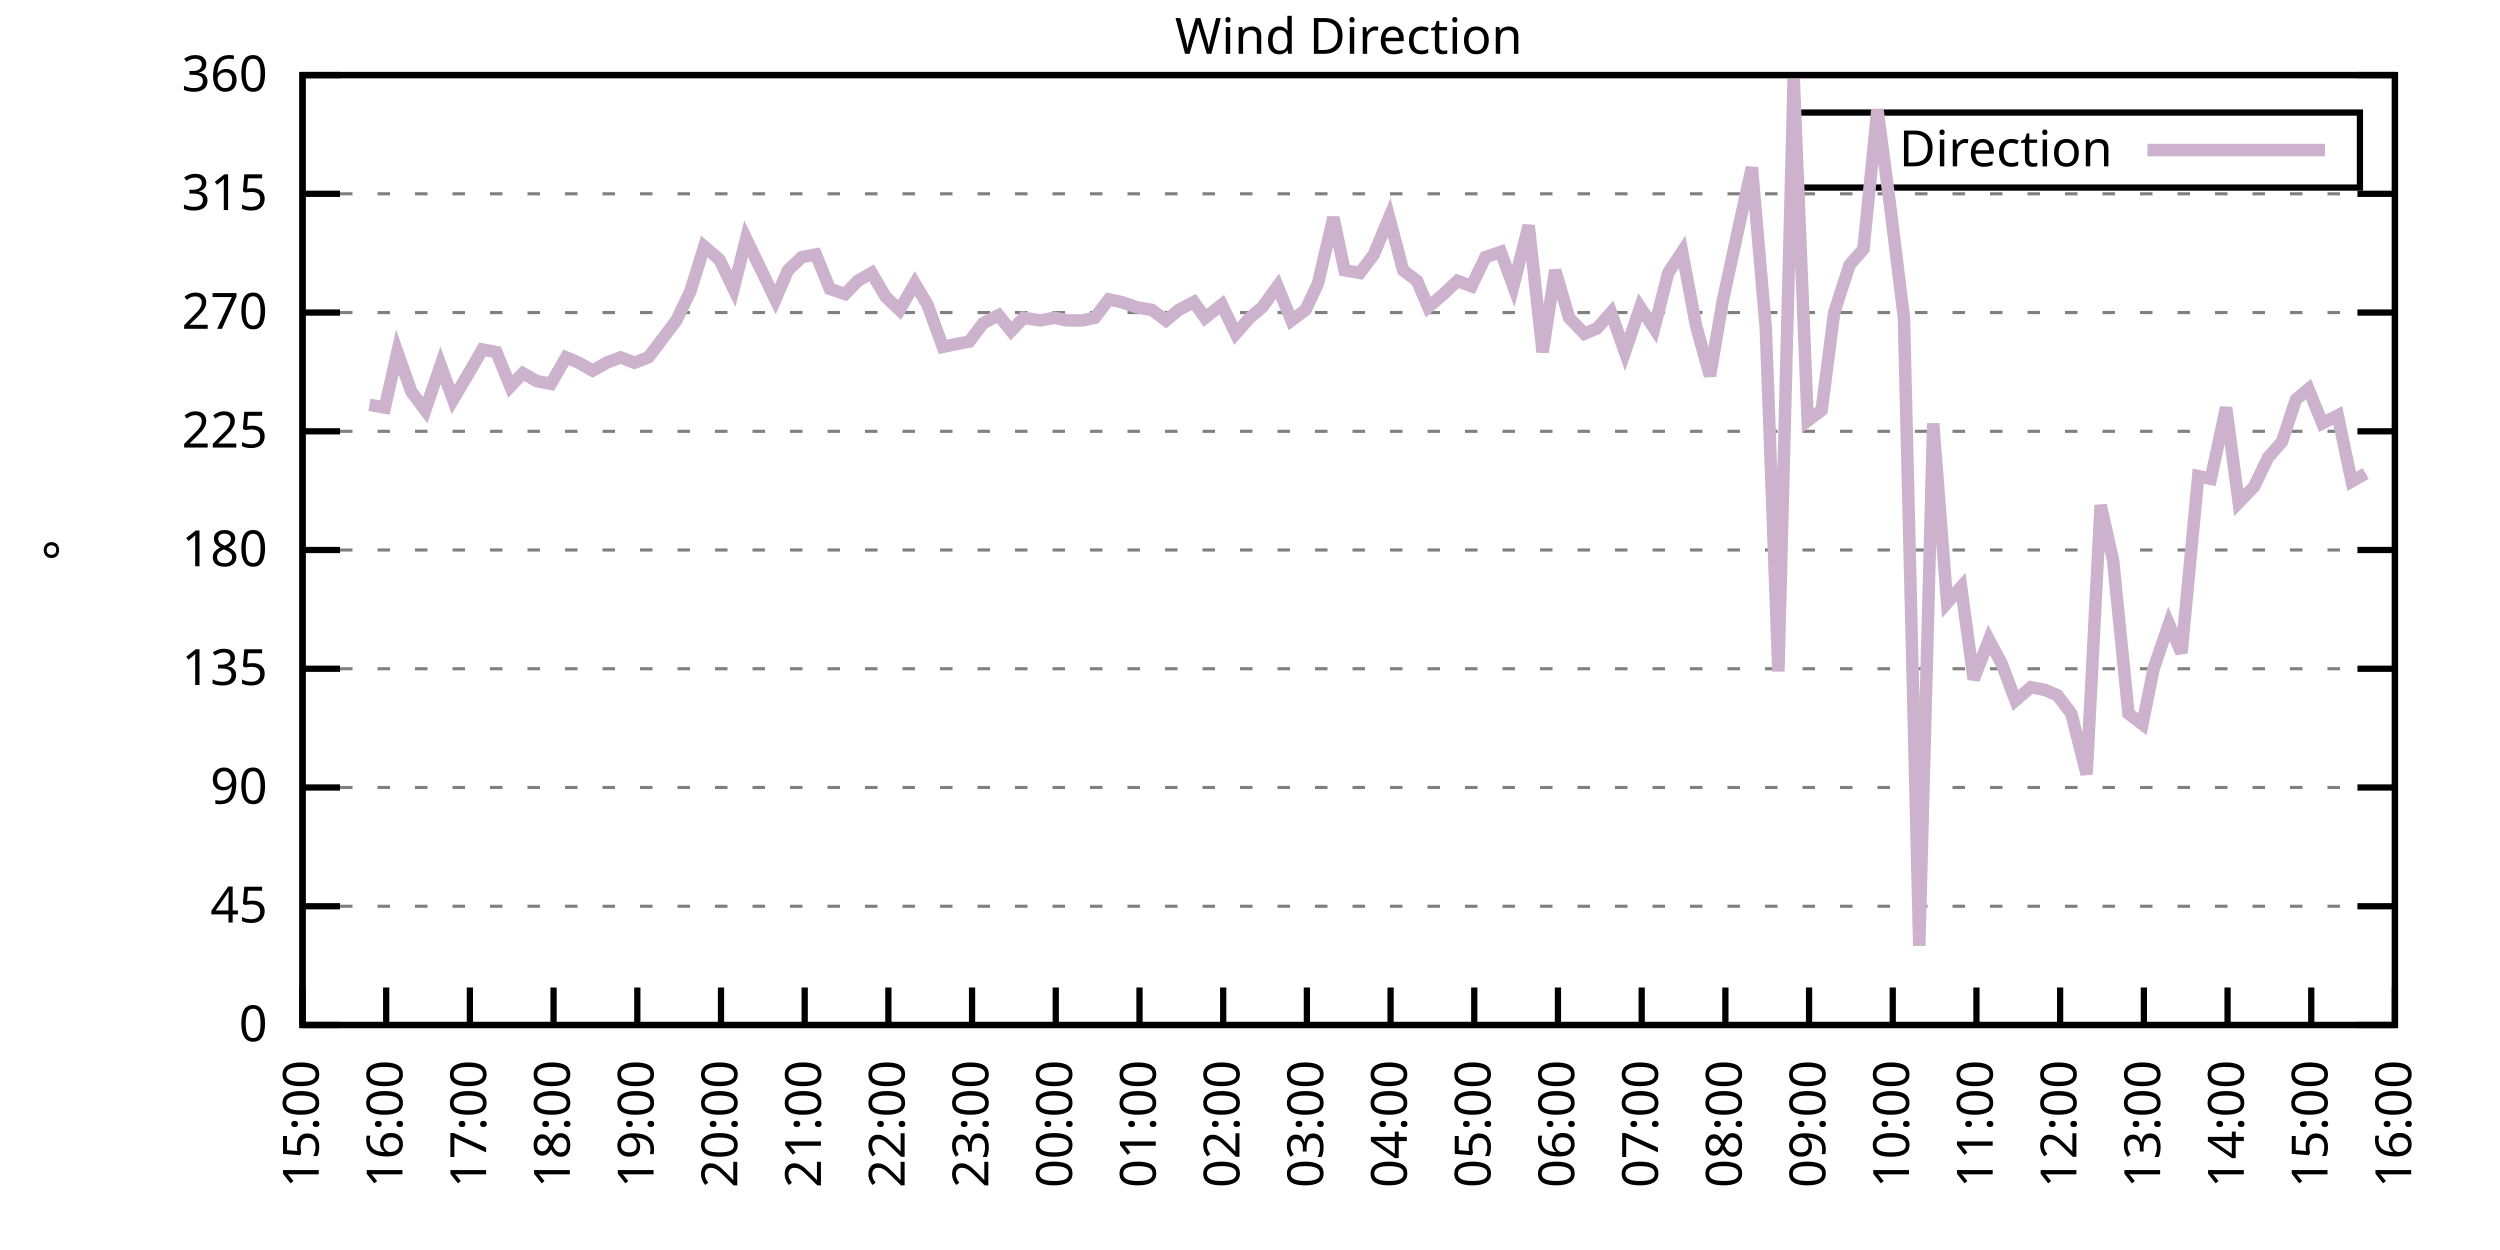
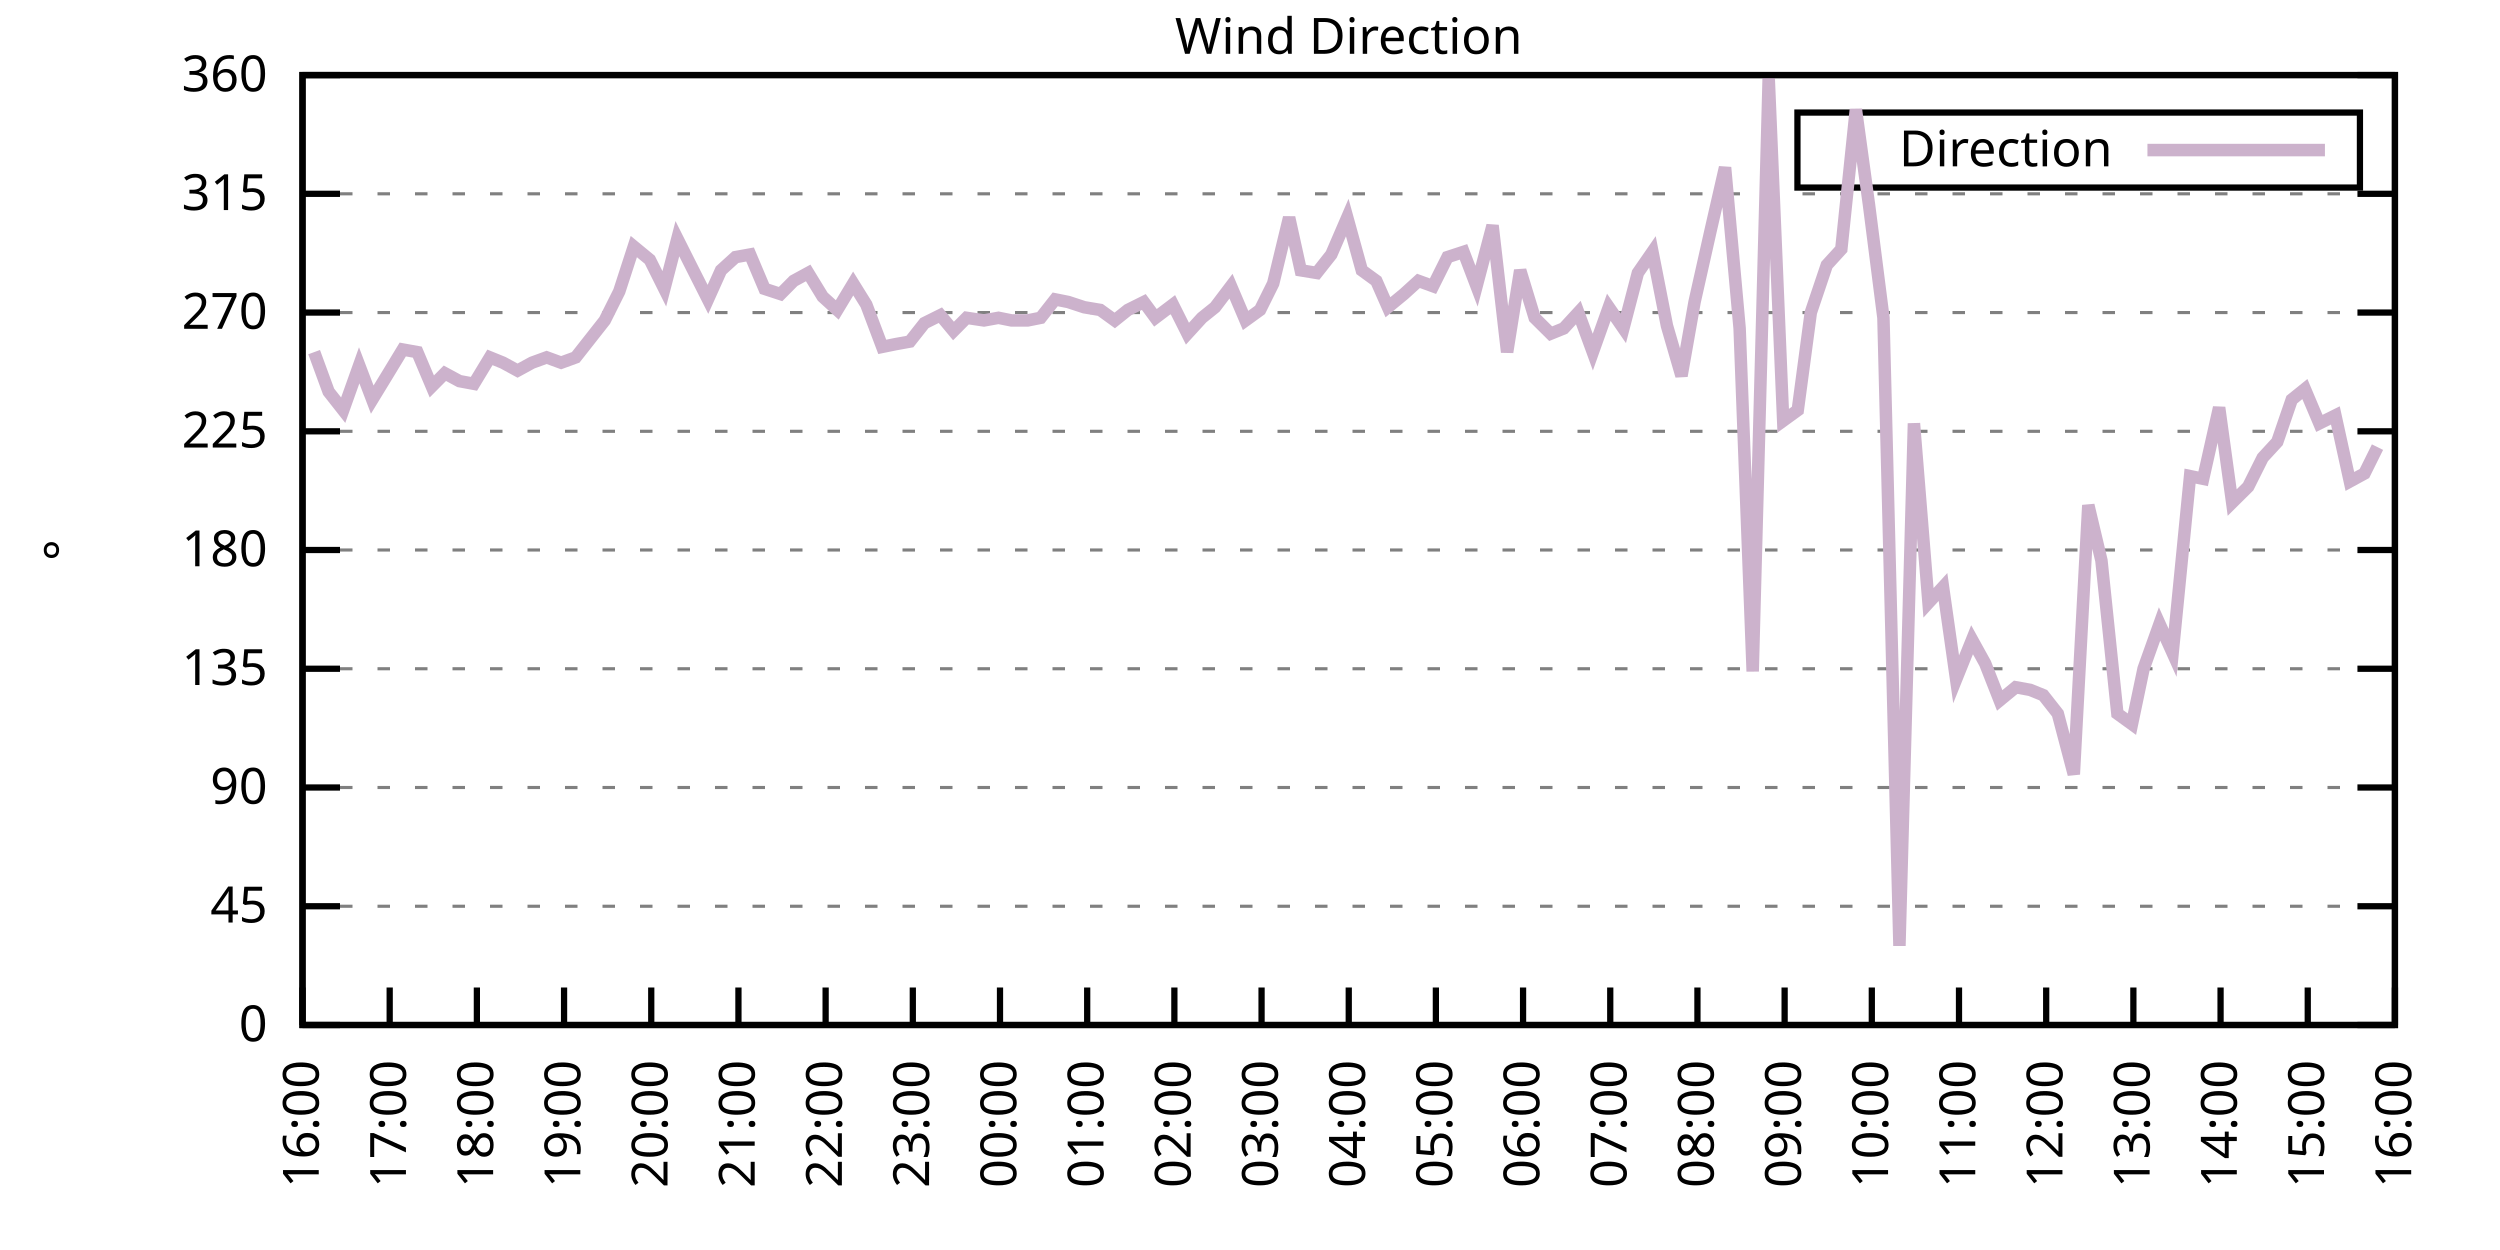
<svg xmlns="http://www.w3.org/2000/svg" xmlns:xlink="http://www.w3.org/1999/xlink" width="400" height="200" viewBox="0 0 400 200">
  <g id="gnuplot_canvas">
    <rect x="0" y="0" width="400" height="200" fill="none" />
    <defs>
      <circle id="gpDot" r="0.5" stroke-width="0.5" stroke="currentColor" />
      <path id="gpPt0" stroke-width="0.333" stroke="currentColor" d="M-1,0 h2 M0,-1 v2" />
      <path id="gpPt1" stroke-width="0.333" stroke="currentColor" d="M-1,-1 L1,1 M1,-1 L-1,1" />
      <path id="gpPt2" stroke-width="0.333" stroke="currentColor" d="M-1,0 L1,0 M0,-1 L0,1 M-1,-1 L1,1 M-1,1 L1,-1" />
      <rect id="gpPt3" stroke-width="0.333" stroke="currentColor" x="-1" y="-1" width="2" height="2" />
      <rect id="gpPt4" stroke-width="0.333" stroke="currentColor" fill="currentColor" x="-1" y="-1" width="2" height="2" />
      <circle id="gpPt5" stroke-width="0.333" stroke="currentColor" cx="0" cy="0" r="1" />
      <use xlink:href="#gpPt5" id="gpPt6" fill="currentColor" stroke="none" />
      <path id="gpPt7" stroke-width="0.333" stroke="currentColor" d="M0,-1.33 L-1.33,0.67 L1.33,0.67 z" />
      <use xlink:href="#gpPt7" id="gpPt8" fill="currentColor" stroke="none" />
      <use xlink:href="#gpPt7" id="gpPt9" stroke="currentColor" transform="rotate(180)" />
      <use xlink:href="#gpPt9" id="gpPt10" fill="currentColor" stroke="none" />
      <use xlink:href="#gpPt3" id="gpPt11" stroke="currentColor" transform="rotate(45)" />
      <use xlink:href="#gpPt11" id="gpPt12" fill="currentColor" stroke="none" />
      <path id="gpPt13" stroke-width="0.333" stroke="currentColor" d="M0,1.330 L1.265,0.411 L0.782,-1.067 L-0.782,-1.076 L-1.265,0.411 z" />
      <use xlink:href="#gpPt13" id="gpPt14" fill="currentColor" stroke="none" />
      <filter id="textbox" filterUnits="objectBoundingBox" x="0" y="0" height="1" width="1">
        <feFlood flood-color="white" flood-opacity="1" result="bgnd" />
        <feComposite in="SourceGraphic" in2="bgnd" operator="atop" />
      </filter>
      <filter id="greybox" filterUnits="objectBoundingBox" x="0" y="0" height="1" width="1">
        <feFlood flood-color="lightgrey" flood-opacity="1" result="grey" />
        <feComposite in="SourceGraphic" in2="grey" operator="atop" />
      </filter>
    </defs>
    <g fill="none" color="white" stroke="currentColor" stroke-width="1.00" stroke-linecap="butt" stroke-linejoin="miter">
</g>
    <g fill="none" color="black" stroke="currentColor" stroke-width="1.00" stroke-linecap="butt" stroke-linejoin="miter">
      <g stroke="none" shape-rendering="crispEdges">
        <polygon fill="rgb(255, 255, 255)" points="48.40,164.00 383.18,164.00 383.18,12.02 48.40,12.02 " />
      </g>
    </g>
    <g fill="none" color="black" stroke="currentColor" stroke-width="1.00" stroke-linecap="butt" stroke-linejoin="miter">
</g>
    <g fill="none" color="black" stroke="black" stroke-width="0.50" stroke-linecap="butt" stroke-linejoin="miter">
</g>
    <g fill="none" color="gray" stroke="currentColor" stroke-width="0.50" stroke-linecap="butt" stroke-linejoin="miter">
      <path stroke="gray" stroke-dasharray="2,4" class="gridline" d="M48.40,164.00 L383.19,164.00  " />
    </g>
    <g fill="none" color="gray" stroke="gray" stroke-width="1.00" stroke-linecap="butt" stroke-linejoin="miter">
</g>
    <g fill="none" color="black" stroke="currentColor" stroke-width="1.00" stroke-linecap="butt" stroke-linejoin="miter">
      <path stroke="black" d="M48.40,164.00 L54.40,164.00 M383.19,164.00 L377.19,164.00  " />
      <g transform="translate(42.80,166.60)" stroke="none" fill="black" font-family="Sans" font-size="8.00" text-anchor="end">
        <text>
          <tspan font-family="Sans"> 0</tspan>
        </text>
      </g>
    </g>
    <g fill="none" color="black" stroke="currentColor" stroke-width="1.00" stroke-linecap="butt" stroke-linejoin="miter">
</g>
    <g fill="none" color="black" stroke="black" stroke-width="0.50" stroke-linecap="butt" stroke-linejoin="miter">
</g>
    <g fill="none" color="gray" stroke="currentColor" stroke-width="0.50" stroke-linecap="butt" stroke-linejoin="miter">
      <path stroke="gray" stroke-dasharray="2,4" class="gridline" d="M48.40,145.00 L383.19,145.00  " />
    </g>
    <g fill="none" color="gray" stroke="gray" stroke-width="1.00" stroke-linecap="butt" stroke-linejoin="miter">
</g>
    <g fill="none" color="black" stroke="currentColor" stroke-width="1.00" stroke-linecap="butt" stroke-linejoin="miter">
      <path stroke="black" d="M48.40,145.00 L54.40,145.00 M383.19,145.00 L377.19,145.00  " />
      <g transform="translate(42.80,147.60)" stroke="none" fill="black" font-family="Sans" font-size="8.00" text-anchor="end">
        <text>
          <tspan font-family="Sans"> 45</tspan>
        </text>
      </g>
    </g>
    <g fill="none" color="black" stroke="currentColor" stroke-width="1.00" stroke-linecap="butt" stroke-linejoin="miter">
</g>
    <g fill="none" color="black" stroke="black" stroke-width="0.50" stroke-linecap="butt" stroke-linejoin="miter">
</g>
    <g fill="none" color="gray" stroke="currentColor" stroke-width="0.50" stroke-linecap="butt" stroke-linejoin="miter">
      <path stroke="gray" stroke-dasharray="2,4" class="gridline" d="M48.40,126.00 L383.19,126.00  " />
    </g>
    <g fill="none" color="gray" stroke="gray" stroke-width="1.00" stroke-linecap="butt" stroke-linejoin="miter">
</g>
    <g fill="none" color="black" stroke="currentColor" stroke-width="1.00" stroke-linecap="butt" stroke-linejoin="miter">
      <path stroke="black" d="M48.40,126.00 L54.40,126.00 M383.19,126.00 L377.19,126.00  " />
      <g transform="translate(42.80,128.60)" stroke="none" fill="black" font-family="Sans" font-size="8.00" text-anchor="end">
        <text>
          <tspan font-family="Sans"> 90</tspan>
        </text>
      </g>
    </g>
    <g fill="none" color="black" stroke="currentColor" stroke-width="1.00" stroke-linecap="butt" stroke-linejoin="miter">
</g>
    <g fill="none" color="black" stroke="black" stroke-width="0.50" stroke-linecap="butt" stroke-linejoin="miter">
</g>
    <g fill="none" color="gray" stroke="currentColor" stroke-width="0.50" stroke-linecap="butt" stroke-linejoin="miter">
      <path stroke="gray" stroke-dasharray="2,4" class="gridline" d="M48.40,107.00 L383.19,107.00  " />
    </g>
    <g fill="none" color="gray" stroke="gray" stroke-width="1.00" stroke-linecap="butt" stroke-linejoin="miter">
</g>
    <g fill="none" color="black" stroke="currentColor" stroke-width="1.00" stroke-linecap="butt" stroke-linejoin="miter">
      <path stroke="black" d="M48.40,107.00 L54.40,107.00 M383.19,107.00 L377.19,107.00  " />
      <g transform="translate(42.80,109.60)" stroke="none" fill="black" font-family="Sans" font-size="8.00" text-anchor="end">
        <text>
          <tspan font-family="Sans"> 135</tspan>
        </text>
      </g>
    </g>
    <g fill="none" color="black" stroke="currentColor" stroke-width="1.00" stroke-linecap="butt" stroke-linejoin="miter">
</g>
    <g fill="none" color="black" stroke="black" stroke-width="0.50" stroke-linecap="butt" stroke-linejoin="miter">
</g>
    <g fill="none" color="gray" stroke="currentColor" stroke-width="0.50" stroke-linecap="butt" stroke-linejoin="miter">
      <path stroke="gray" stroke-dasharray="2,4" class="gridline" d="M48.40,88.00 L383.19,88.00  " />
    </g>
    <g fill="none" color="gray" stroke="gray" stroke-width="1.00" stroke-linecap="butt" stroke-linejoin="miter">
</g>
    <g fill="none" color="black" stroke="currentColor" stroke-width="1.00" stroke-linecap="butt" stroke-linejoin="miter">
      <path stroke="black" d="M48.40,88.00 L54.40,88.00 M383.19,88.00 L377.19,88.00  " />
      <g transform="translate(42.80,90.60)" stroke="none" fill="black" font-family="Sans" font-size="8.00" text-anchor="end">
        <text>
          <tspan font-family="Sans"> 180</tspan>
        </text>
      </g>
    </g>
    <g fill="none" color="black" stroke="currentColor" stroke-width="1.00" stroke-linecap="butt" stroke-linejoin="miter">
</g>
    <g fill="none" color="black" stroke="black" stroke-width="0.50" stroke-linecap="butt" stroke-linejoin="miter">
</g>
    <g fill="none" color="gray" stroke="currentColor" stroke-width="0.50" stroke-linecap="butt" stroke-linejoin="miter">
      <path stroke="gray" stroke-dasharray="2,4" class="gridline" d="M48.40,69.01 L383.19,69.01  " />
    </g>
    <g fill="none" color="gray" stroke="gray" stroke-width="1.00" stroke-linecap="butt" stroke-linejoin="miter">
</g>
    <g fill="none" color="black" stroke="currentColor" stroke-width="1.00" stroke-linecap="butt" stroke-linejoin="miter">
      <path stroke="black" d="M48.40,69.01 L54.40,69.01 M383.19,69.01 L377.19,69.01  " />
      <g transform="translate(42.80,71.61)" stroke="none" fill="black" font-family="Sans" font-size="8.00" text-anchor="end">
        <text>
          <tspan font-family="Sans"> 225</tspan>
        </text>
      </g>
    </g>
    <g fill="none" color="black" stroke="currentColor" stroke-width="1.00" stroke-linecap="butt" stroke-linejoin="miter">
</g>
    <g fill="none" color="black" stroke="black" stroke-width="0.50" stroke-linecap="butt" stroke-linejoin="miter">
</g>
    <g fill="none" color="gray" stroke="currentColor" stroke-width="0.50" stroke-linecap="butt" stroke-linejoin="miter">
      <path stroke="gray" stroke-dasharray="2,4" class="gridline" d="M48.40,50.01 L383.19,50.01  " />
    </g>
    <g fill="none" color="gray" stroke="gray" stroke-width="1.00" stroke-linecap="butt" stroke-linejoin="miter">
</g>
    <g fill="none" color="black" stroke="currentColor" stroke-width="1.00" stroke-linecap="butt" stroke-linejoin="miter">
      <path stroke="black" d="M48.40,50.01 L54.40,50.01 M383.19,50.01 L377.19,50.01  " />
      <g transform="translate(42.80,52.61)" stroke="none" fill="black" font-family="Sans" font-size="8.00" text-anchor="end">
        <text>
          <tspan font-family="Sans"> 270</tspan>
        </text>
      </g>
    </g>
    <g fill="none" color="black" stroke="currentColor" stroke-width="1.00" stroke-linecap="butt" stroke-linejoin="miter">
</g>
    <g fill="none" color="black" stroke="black" stroke-width="0.50" stroke-linecap="butt" stroke-linejoin="miter">
</g>
    <g fill="none" color="gray" stroke="currentColor" stroke-width="0.50" stroke-linecap="butt" stroke-linejoin="miter">
      <path stroke="gray" stroke-dasharray="2,4" class="gridline" d="M48.40,31.01 L383.19,31.01  " />
    </g>
    <g fill="none" color="gray" stroke="gray" stroke-width="1.00" stroke-linecap="butt" stroke-linejoin="miter">
</g>
    <g fill="none" color="black" stroke="currentColor" stroke-width="1.00" stroke-linecap="butt" stroke-linejoin="miter">
      <path stroke="black" d="M48.40,31.01 L54.40,31.01 M383.19,31.01 L377.19,31.01  " />
      <g transform="translate(42.80,33.61)" stroke="none" fill="black" font-family="Sans" font-size="8.00" text-anchor="end">
        <text>
          <tspan font-family="Sans"> 315</tspan>
        </text>
      </g>
    </g>
    <g fill="none" color="black" stroke="currentColor" stroke-width="1.00" stroke-linecap="butt" stroke-linejoin="miter">
</g>
    <g fill="none" color="black" stroke="black" stroke-width="0.50" stroke-linecap="butt" stroke-linejoin="miter">
</g>
    <g fill="none" color="gray" stroke="currentColor" stroke-width="0.50" stroke-linecap="butt" stroke-linejoin="miter">
      <path stroke="gray" stroke-dasharray="2,4" class="gridline" d="M48.40,12.01 L383.19,12.01  " />
    </g>
    <g fill="none" color="gray" stroke="gray" stroke-width="1.00" stroke-linecap="butt" stroke-linejoin="miter">
</g>
    <g fill="none" color="black" stroke="currentColor" stroke-width="1.00" stroke-linecap="butt" stroke-linejoin="miter">
      <path stroke="black" d="M48.40,12.01 L54.40,12.01 M383.19,12.01 L377.19,12.01  " />
      <g transform="translate(42.80,14.61)" stroke="none" fill="black" font-family="Sans" font-size="8.00" text-anchor="end">
        <text>
          <tspan font-family="Sans"> 360</tspan>
        </text>
      </g>
    </g>
    <g fill="none" color="black" stroke="currentColor" stroke-width="1.00" stroke-linecap="butt" stroke-linejoin="miter">
      <path stroke="black" d="M48.40,164.00 L48.40,158.00  " />
      <g transform="translate(51.00,169.60) rotate(270.00)" stroke="none" fill="black" font-family="Sans" font-size="8.00" text-anchor="end">
        <text>
-           <tspan font-family="Sans">15:00</tspan>
-         </text>
-       </g>
-     </g>
-     <g fill="none" color="black" stroke="currentColor" stroke-width="1.00" stroke-linecap="butt" stroke-linejoin="miter">
-       <path stroke="black" d="M61.79,164.00 L61.79,158.00  " />
-       <g transform="translate(64.39,169.60) rotate(270.00)" stroke="none" fill="black" font-family="Sans" font-size="8.00" text-anchor="end">
-         <text>
          <tspan font-family="Sans">16:00</tspan>
        </text>
      </g>
    </g>
    <g fill="none" color="black" stroke="currentColor" stroke-width="1.00" stroke-linecap="butt" stroke-linejoin="miter">
-       <path stroke="black" d="M75.18,164.00 L75.18,158.00  " />
-       <g transform="translate(77.78,169.60) rotate(270.00)" stroke="none" fill="black" font-family="Sans" font-size="8.00" text-anchor="end">
+       <path stroke="black" d="M62.35,164.00 L62.35,158.00  " />
+       <g transform="translate(64.95,169.60) rotate(270.00)" stroke="none" fill="black" font-family="Sans" font-size="8.00" text-anchor="end">
        <text>
          <tspan font-family="Sans">17:00</tspan>
        </text>
      </g>
    </g>
    <g fill="none" color="black" stroke="currentColor" stroke-width="1.00" stroke-linecap="butt" stroke-linejoin="miter">
-       <path stroke="black" d="M88.57,164.00 L88.57,158.00  " />
-       <g transform="translate(91.17,169.60) rotate(270.00)" stroke="none" fill="black" font-family="Sans" font-size="8.00" text-anchor="end">
+       <path stroke="black" d="M76.30,164.00 L76.30,158.00  " />
+       <g transform="translate(78.90,169.60) rotate(270.00)" stroke="none" fill="black" font-family="Sans" font-size="8.00" text-anchor="end">
        <text>
          <tspan font-family="Sans">18:00</tspan>
        </text>
      </g>
    </g>
    <g fill="none" color="black" stroke="currentColor" stroke-width="1.00" stroke-linecap="butt" stroke-linejoin="miter">
-       <path stroke="black" d="M101.97,164.00 L101.97,158.00  " />
-       <g transform="translate(104.57,169.60) rotate(270.00)" stroke="none" fill="black" font-family="Sans" font-size="8.00" text-anchor="end">
+       <path stroke="black" d="M90.25,164.00 L90.25,158.00  " />
+       <g transform="translate(92.85,169.60) rotate(270.00)" stroke="none" fill="black" font-family="Sans" font-size="8.00" text-anchor="end">
        <text>
          <tspan font-family="Sans">19:00</tspan>
        </text>
      </g>
    </g>
    <g fill="none" color="black" stroke="currentColor" stroke-width="1.00" stroke-linecap="butt" stroke-linejoin="miter">
-       <path stroke="black" d="M115.36,164.00 L115.36,158.00  " />
-       <g transform="translate(117.96,169.60) rotate(270.00)" stroke="none" fill="black" font-family="Sans" font-size="8.00" text-anchor="end">
+       <path stroke="black" d="M104.20,164.00 L104.20,158.00  " />
+       <g transform="translate(106.80,169.60) rotate(270.00)" stroke="none" fill="black" font-family="Sans" font-size="8.00" text-anchor="end">
        <text>
          <tspan font-family="Sans">20:00</tspan>
        </text>
      </g>
    </g>
    <g fill="none" color="black" stroke="currentColor" stroke-width="1.00" stroke-linecap="butt" stroke-linejoin="miter">
-       <path stroke="black" d="M128.75,164.00 L128.75,158.00  " />
-       <g transform="translate(131.35,169.60) rotate(270.00)" stroke="none" fill="black" font-family="Sans" font-size="8.00" text-anchor="end">
+       <path stroke="black" d="M118.15,164.00 L118.15,158.00  " />
+       <g transform="translate(120.75,169.60) rotate(270.00)" stroke="none" fill="black" font-family="Sans" font-size="8.00" text-anchor="end">
        <text>
          <tspan font-family="Sans">21:00</tspan>
        </text>
      </g>
    </g>
    <g fill="none" color="black" stroke="currentColor" stroke-width="1.00" stroke-linecap="butt" stroke-linejoin="miter">
-       <path stroke="black" d="M142.14,164.00 L142.14,158.00  " />
-       <g transform="translate(144.74,169.60) rotate(270.00)" stroke="none" fill="black" font-family="Sans" font-size="8.00" text-anchor="end">
+       <path stroke="black" d="M132.10,164.00 L132.10,158.00  " />
+       <g transform="translate(134.70,169.60) rotate(270.00)" stroke="none" fill="black" font-family="Sans" font-size="8.00" text-anchor="end">
        <text>
          <tspan font-family="Sans">22:00</tspan>
        </text>
      </g>
    </g>
    <g fill="none" color="black" stroke="currentColor" stroke-width="1.00" stroke-linecap="butt" stroke-linejoin="miter">
-       <path stroke="black" d="M155.53,164.00 L155.53,158.00  " />
-       <g transform="translate(158.13,169.60) rotate(270.00)" stroke="none" fill="black" font-family="Sans" font-size="8.00" text-anchor="end">
+       <path stroke="black" d="M146.05,164.00 L146.05,158.00  " />
+       <g transform="translate(148.65,169.60) rotate(270.00)" stroke="none" fill="black" font-family="Sans" font-size="8.00" text-anchor="end">
        <text>
          <tspan font-family="Sans">23:00</tspan>
        </text>
      </g>
    </g>
    <g fill="none" color="black" stroke="currentColor" stroke-width="1.00" stroke-linecap="butt" stroke-linejoin="miter">
-       <path stroke="black" d="M168.92,164.00 L168.92,158.00  " />
-       <g transform="translate(171.52,169.60) rotate(270.00)" stroke="none" fill="black" font-family="Sans" font-size="8.00" text-anchor="end">
+       <path stroke="black" d="M160.00,164.00 L160.00,158.00  " />
+       <g transform="translate(162.60,169.60) rotate(270.00)" stroke="none" fill="black" font-family="Sans" font-size="8.00" text-anchor="end">
        <text>
          <tspan font-family="Sans">00:00</tspan>
        </text>
      </g>
    </g>
    <g fill="none" color="black" stroke="currentColor" stroke-width="1.00" stroke-linecap="butt" stroke-linejoin="miter">
-       <path stroke="black" d="M182.32,164.00 L182.32,158.00  " />
-       <g transform="translate(184.92,169.60) rotate(270.00)" stroke="none" fill="black" font-family="Sans" font-size="8.00" text-anchor="end">
+       <path stroke="black" d="M173.95,164.00 L173.95,158.00  " />
+       <g transform="translate(176.55,169.60) rotate(270.00)" stroke="none" fill="black" font-family="Sans" font-size="8.00" text-anchor="end">
        <text>
          <tspan font-family="Sans">01:00</tspan>
        </text>
      </g>
    </g>
    <g fill="none" color="black" stroke="currentColor" stroke-width="1.00" stroke-linecap="butt" stroke-linejoin="miter">
-       <path stroke="black" d="M195.71,164.00 L195.71,158.00  " />
-       <g transform="translate(198.31,169.60) rotate(270.00)" stroke="none" fill="black" font-family="Sans" font-size="8.00" text-anchor="end">
+       <path stroke="black" d="M187.90,164.00 L187.90,158.00  " />
+       <g transform="translate(190.50,169.60) rotate(270.00)" stroke="none" fill="black" font-family="Sans" font-size="8.00" text-anchor="end">
        <text>
          <tspan font-family="Sans">02:00</tspan>
        </text>
      </g>
    </g>
    <g fill="none" color="black" stroke="currentColor" stroke-width="1.00" stroke-linecap="butt" stroke-linejoin="miter">
-       <path stroke="black" d="M209.10,164.00 L209.10,158.00  " />
-       <g transform="translate(211.70,169.60) rotate(270.00)" stroke="none" fill="black" font-family="Sans" font-size="8.00" text-anchor="end">
+       <path stroke="black" d="M201.85,164.00 L201.85,158.00  " />
+       <g transform="translate(204.45,169.60) rotate(270.00)" stroke="none" fill="black" font-family="Sans" font-size="8.00" text-anchor="end">
        <text>
          <tspan font-family="Sans">03:00</tspan>
        </text>
      </g>
    </g>
    <g fill="none" color="black" stroke="currentColor" stroke-width="1.00" stroke-linecap="butt" stroke-linejoin="miter">
-       <path stroke="black" d="M222.49,164.00 L222.49,158.00  " />
-       <g transform="translate(225.09,169.60) rotate(270.00)" stroke="none" fill="black" font-family="Sans" font-size="8.00" text-anchor="end">
+       <path stroke="black" d="M215.80,164.00 L215.80,158.00  " />
+       <g transform="translate(218.40,169.60) rotate(270.00)" stroke="none" fill="black" font-family="Sans" font-size="8.00" text-anchor="end">
        <text>
          <tspan font-family="Sans">04:00</tspan>
        </text>
      </g>
    </g>
    <g fill="none" color="black" stroke="currentColor" stroke-width="1.00" stroke-linecap="butt" stroke-linejoin="miter">
-       <path stroke="black" d="M235.88,164.00 L235.88,158.00  " />
-       <g transform="translate(238.48,169.60) rotate(270.00)" stroke="none" fill="black" font-family="Sans" font-size="8.00" text-anchor="end">
+       <path stroke="black" d="M229.74,164.00 L229.74,158.00  " />
+       <g transform="translate(232.34,169.60) rotate(270.00)" stroke="none" fill="black" font-family="Sans" font-size="8.00" text-anchor="end">
        <text>
          <tspan font-family="Sans">05:00</tspan>
        </text>
      </g>
    </g>
    <g fill="none" color="black" stroke="currentColor" stroke-width="1.00" stroke-linecap="butt" stroke-linejoin="miter">
-       <path stroke="black" d="M249.27,164.00 L249.27,158.00  " />
-       <g transform="translate(251.87,169.60) rotate(270.00)" stroke="none" fill="black" font-family="Sans" font-size="8.00" text-anchor="end">
+       <path stroke="black" d="M243.69,164.00 L243.69,158.00  " />
+       <g transform="translate(246.29,169.60) rotate(270.00)" stroke="none" fill="black" font-family="Sans" font-size="8.00" text-anchor="end">
        <text>
          <tspan font-family="Sans">06:00</tspan>
        </text>
      </g>
    </g>
    <g fill="none" color="black" stroke="currentColor" stroke-width="1.00" stroke-linecap="butt" stroke-linejoin="miter">
-       <path stroke="black" d="M262.67,164.00 L262.67,158.00  " />
-       <g transform="translate(265.27,169.60) rotate(270.00)" stroke="none" fill="black" font-family="Sans" font-size="8.00" text-anchor="end">
+       <path stroke="black" d="M257.64,164.00 L257.64,158.00  " />
+       <g transform="translate(260.24,169.60) rotate(270.00)" stroke="none" fill="black" font-family="Sans" font-size="8.00" text-anchor="end">
        <text>
          <tspan font-family="Sans">07:00</tspan>
        </text>
      </g>
    </g>
    <g fill="none" color="black" stroke="currentColor" stroke-width="1.00" stroke-linecap="butt" stroke-linejoin="miter">
-       <path stroke="black" d="M276.06,164.00 L276.06,158.00  " />
-       <g transform="translate(278.66,169.60) rotate(270.00)" stroke="none" fill="black" font-family="Sans" font-size="8.00" text-anchor="end">
+       <path stroke="black" d="M271.59,164.00 L271.59,158.00  " />
+       <g transform="translate(274.19,169.60) rotate(270.00)" stroke="none" fill="black" font-family="Sans" font-size="8.00" text-anchor="end">
        <text>
          <tspan font-family="Sans">08:00</tspan>
        </text>
      </g>
    </g>
    <g fill="none" color="black" stroke="currentColor" stroke-width="1.00" stroke-linecap="butt" stroke-linejoin="miter">
-       <path stroke="black" d="M289.45,164.00 L289.45,158.00  " />
-       <g transform="translate(292.05,169.60) rotate(270.00)" stroke="none" fill="black" font-family="Sans" font-size="8.00" text-anchor="end">
+       <path stroke="black" d="M285.54,164.00 L285.54,158.00  " />
+       <g transform="translate(288.14,169.60) rotate(270.00)" stroke="none" fill="black" font-family="Sans" font-size="8.00" text-anchor="end">
        <text>
          <tspan font-family="Sans">09:00</tspan>
        </text>
      </g>
    </g>
    <g fill="none" color="black" stroke="currentColor" stroke-width="1.00" stroke-linecap="butt" stroke-linejoin="miter">
-       <path stroke="black" d="M302.84,164.00 L302.84,158.00  " />
-       <g transform="translate(305.44,169.60) rotate(270.00)" stroke="none" fill="black" font-family="Sans" font-size="8.00" text-anchor="end">
+       <path stroke="black" d="M299.49,164.00 L299.49,158.00  " />
+       <g transform="translate(302.09,169.60) rotate(270.00)" stroke="none" fill="black" font-family="Sans" font-size="8.00" text-anchor="end">
        <text>
          <tspan font-family="Sans">10:00</tspan>
        </text>
      </g>
    </g>
    <g fill="none" color="black" stroke="currentColor" stroke-width="1.00" stroke-linecap="butt" stroke-linejoin="miter">
-       <path stroke="black" d="M316.23,164.00 L316.23,158.00  " />
-       <g transform="translate(318.83,169.60) rotate(270.00)" stroke="none" fill="black" font-family="Sans" font-size="8.00" text-anchor="end">
+       <path stroke="black" d="M313.44,164.00 L313.44,158.00  " />
+       <g transform="translate(316.04,169.60) rotate(270.00)" stroke="none" fill="black" font-family="Sans" font-size="8.00" text-anchor="end">
        <text>
          <tspan font-family="Sans">11:00</tspan>
        </text>
      </g>
    </g>
    <g fill="none" color="black" stroke="currentColor" stroke-width="1.00" stroke-linecap="butt" stroke-linejoin="miter">
-       <path stroke="black" d="M329.62,164.00 L329.62,158.00  " />
-       <g transform="translate(332.22,169.60) rotate(270.00)" stroke="none" fill="black" font-family="Sans" font-size="8.00" text-anchor="end">
+       <path stroke="black" d="M327.39,164.00 L327.39,158.00  " />
+       <g transform="translate(329.99,169.60) rotate(270.00)" stroke="none" fill="black" font-family="Sans" font-size="8.00" text-anchor="end">
        <text>
          <tspan font-family="Sans">12:00</tspan>
        </text>
      </g>
    </g>
    <g fill="none" color="black" stroke="currentColor" stroke-width="1.00" stroke-linecap="butt" stroke-linejoin="miter">
-       <path stroke="black" d="M343.02,164.00 L343.02,158.00  " />
-       <g transform="translate(345.62,169.60) rotate(270.00)" stroke="none" fill="black" font-family="Sans" font-size="8.00" text-anchor="end">
+       <path stroke="black" d="M341.34,164.00 L341.34,158.00  " />
+       <g transform="translate(343.94,169.60) rotate(270.00)" stroke="none" fill="black" font-family="Sans" font-size="8.00" text-anchor="end">
        <text>
          <tspan font-family="Sans">13:00</tspan>
        </text>
      </g>
    </g>
    <g fill="none" color="black" stroke="currentColor" stroke-width="1.00" stroke-linecap="butt" stroke-linejoin="miter">
-       <path stroke="black" d="M356.41,164.00 L356.41,158.00  " />
-       <g transform="translate(359.01,169.60) rotate(270.00)" stroke="none" fill="black" font-family="Sans" font-size="8.00" text-anchor="end">
+       <path stroke="black" d="M355.29,164.00 L355.29,158.00  " />
+       <g transform="translate(357.89,169.60) rotate(270.00)" stroke="none" fill="black" font-family="Sans" font-size="8.00" text-anchor="end">
        <text>
          <tspan font-family="Sans">14:00</tspan>
        </text>
      </g>
    </g>
    <g fill="none" color="black" stroke="currentColor" stroke-width="1.00" stroke-linecap="butt" stroke-linejoin="miter">
-       <path stroke="black" d="M369.80,164.00 L369.80,158.00  " />
-       <g transform="translate(372.40,169.60) rotate(270.00)" stroke="none" fill="black" font-family="Sans" font-size="8.00" text-anchor="end">
+       <path stroke="black" d="M369.24,164.00 L369.24,158.00  " />
+       <g transform="translate(371.84,169.60) rotate(270.00)" stroke="none" fill="black" font-family="Sans" font-size="8.00" text-anchor="end">
        <text>
          <tspan font-family="Sans">15:00</tspan>
        </text>
      </g>
    </g>
    <g fill="none" color="black" stroke="currentColor" stroke-width="1.00" stroke-linecap="butt" stroke-linejoin="miter">
      <path stroke="black" d="M383.19,164.00 L383.19,158.00  " />
      <g transform="translate(385.79,169.60) rotate(270.00)" stroke="none" fill="black" font-family="Sans" font-size="8.00" text-anchor="end">
        <text>
          <tspan font-family="Sans">16:00</tspan>
        </text>
      </g>
    </g>
    <g fill="none" color="black" stroke="currentColor" stroke-width="1.00" stroke-linecap="butt" stroke-linejoin="miter">
</g>
    <g fill="none" color="black" stroke="currentColor" stroke-width="1.00" stroke-linecap="butt" stroke-linejoin="miter">
      <path stroke="black" d="M48.40,12.01 L48.40,164.00 L383.19,164.00 L383.19,12.01 L48.40,12.01 Z  " />
    </g>
    <g fill="none" color="black" stroke="currentColor" stroke-width="1.00" stroke-linecap="butt" stroke-linejoin="miter">
</g>
    <g fill="none" color="black" stroke="currentColor" stroke-width="1.00" stroke-linecap="butt" stroke-linejoin="miter">
      <path stroke="black" d="M287.59,30.01 L287.59,18.01 L377.59,18.01 L377.59,30.01 L287.59,30.01 Z  " />
    </g>
    <g id="Wind_direction_plot_1">
      <g fill="none" color="white" stroke="black" stroke-width="2.00" stroke-linecap="butt" stroke-linejoin="miter">
</g>
      <g fill="none" color="black" stroke="currentColor" stroke-width="2.00" stroke-linecap="butt" stroke-linejoin="miter">
        <g transform="translate(337.99,26.61)" stroke="none" fill="black" font-family="Sans" font-size="8.00" text-anchor="end">
          <text>
            <tspan font-family="Sans">Direction</tspan>
          </text>
        </g>
      </g>
      <g fill="none" color="black" stroke="currentColor" stroke-width="2.00" stroke-linecap="butt" stroke-linejoin="miter">
-         <path stroke="rgb(204, 178, 204)" d="M343.59,24.01 L371.99,24.01 M59.11,64.78 L61.57,65.21 L63.58,56.34 L65.81,62.67 L68.04,65.63 L70.50,58.45   L72.50,63.94 L74.74,60.14 L77.19,55.92 L79.42,56.34 L81.66,61.83 L83.66,59.72 L85.90,60.98 L88.13,61.41   L90.58,57.18 L92.59,58.03 L94.82,59.30 L97.06,58.03 L99.29,57.18 L101.52,58.03 L103.75,57.18 L105.98,54.23   L108.22,51.27 L110.45,46.63 L112.68,39.45 L115.13,41.56 L117.37,46.21 L119.38,38.19 L121.61,42.83 L124.06,47.90   L126.07,43.25 L128.30,41.14 L130.54,40.72 L132.77,46.21 L135.22,47.05 L137.23,44.94 L139.46,43.67 L141.69,47.47   L143.93,49.59 L146.38,45.36 L148.39,48.74 L150.85,55.50 L152.85,55.07 L155.09,54.65 L157.32,51.70 L159.77,50.43   L161.78,52.96 L163.79,50.85 L166.47,51.27 L168.70,50.85 L170.71,51.27 L173.17,51.27 L175.17,50.85 L177.41,47.90   L179.41,48.32 L181.87,49.16 L184.32,49.59 L186.56,51.27 L188.57,49.59 L191.02,48.32 L192.81,50.85 L195.48,48.74   L197.72,53.39 L199.95,50.85 L201.96,49.16 L204.41,45.79 L206.64,51.27 L208.88,49.59 L210.88,45.36 L213.34,34.81   L215.13,43.25 L217.58,43.67 L219.81,40.72 L222.27,34.81 L224.50,43.25 L226.73,44.94 L228.52,49.16 L230.97,47.05   L233.20,44.94 L235.44,45.79 L237.67,41.14 L240.12,40.30 L242.13,45.79 L244.59,36.08 L246.82,56.34 L248.83,43.25   L251.06,50.85 L253.51,53.39 L255.52,52.54 L257.76,50.01 L259.99,56.34 L262.44,49.16 L264.67,52.54 L266.91,43.67   L269.14,40.30 L271.37,52.12 L273.60,60.14 L275.61,48.32 L278.07,36.92 L280.30,26.79 L282.53,52.54 L284.54,107.43   L286.99,12.43 L289.23,67.32 L291.46,65.63 L293.47,50.01 L295.92,42.41 L298.15,39.87 L300.39,17.50 L302.39,32.70   L304.63,50.85 L307.08,151.33 L309.31,67.74 L311.54,96.45 L313.78,93.92 L315.79,108.69 L318.24,102.36 L320.25,106.16   L322.48,112.07 L324.94,109.96 L327.17,110.38 L329.18,111.23 L331.41,114.18 L333.86,123.89 L336.10,80.83 L338.10,89.69   L340.56,114.18 L342.79,115.87 L344.58,107.00 L347.03,99.83 L349.04,104.47 L351.72,76.18 L353.73,76.61 L356.18,65.21   L358.19,80.41 L360.65,77.87 L362.88,73.23 L365.11,70.70 L367.34,63.94 L369.35,62.25 L371.58,67.74 L374.04,66.47   L376.27,77.03 L378.50,75.76  " />
+         <path stroke="rgb(204, 178, 204)" d="M343.59,24.01 L371.99,24.01 M50.26,56.34 L52.58,62.67 L54.91,65.63 L57.47,58.45 L59.56,63.94 L61.88,60.14   L64.44,55.92 L66.77,56.34 L69.09,61.83 L71.18,59.72 L73.51,60.98 L75.83,61.41 L78.39,57.18 L80.48,58.03   L82.81,59.30 L85.13,58.03 L87.46,57.18 L89.78,58.03 L92.11,57.18 L94.43,54.23 L96.76,51.27 L99.08,46.63   L101.41,39.45 L103.97,41.56 L106.29,46.21 L108.38,38.19 L110.71,42.83 L113.27,47.90 L115.36,43.25 L117.68,41.14   L120.01,40.72 L122.33,46.21 L124.89,47.05 L126.98,44.94 L129.31,43.67 L131.63,47.47 L133.96,49.59 L136.51,45.36   L138.61,48.74 L141.16,55.50 L143.26,55.07 L145.58,54.65 L147.91,51.70 L150.46,50.43 L152.56,52.96 L154.65,50.85   L157.44,51.27 L159.76,50.85 L161.86,51.27 L164.41,51.27 L166.51,50.85 L168.83,47.90 L170.92,48.32 L173.48,49.16   L176.04,49.59 L178.36,51.27 L180.46,49.59 L183.01,48.32 L184.87,50.85 L187.66,48.74 L189.99,53.39 L192.31,50.85   L194.41,49.16 L196.96,45.79 L199.29,51.27 L201.61,49.59 L203.71,45.36 L206.26,34.81 L208.12,43.25 L210.68,43.67   L213.01,40.72 L215.56,34.81 L217.89,43.25 L220.21,44.94 L222.07,49.16 L224.63,47.05 L226.95,44.94 L229.28,45.79   L231.60,41.14 L234.16,40.30 L236.25,45.79 L238.81,36.08 L241.14,56.34 L243.23,43.25 L245.55,50.85 L248.11,53.39   L250.20,52.54 L252.53,50.01 L254.85,56.34 L257.41,49.16 L259.74,52.54 L262.06,43.67 L264.39,40.30 L266.71,52.12   L269.04,60.14 L271.13,48.32 L273.69,36.92 L276.01,26.79 L278.34,52.54 L280.43,107.43 L282.99,12.43 L285.31,67.32   L287.64,65.63 L289.73,50.01 L292.29,42.41 L294.61,39.87 L296.94,17.50 L299.03,32.70 L301.35,50.85 L303.91,151.33   L306.23,67.74 L308.56,96.45 L310.88,93.92 L312.98,108.69 L315.53,102.36 L317.63,106.16 L319.95,112.07 L322.51,109.96   L324.83,110.38 L326.93,111.23 L329.25,114.18 L331.81,123.89 L334.13,80.83 L336.23,89.69 L338.78,114.18 L341.11,115.87   L342.97,107.00 L345.53,99.83 L347.62,104.47 L350.41,76.18 L352.50,76.61 L355.06,65.21 L357.15,80.41 L359.71,77.87   L362.03,73.23 L364.36,70.70 L366.68,63.94 L368.78,62.25 L371.10,67.74 L373.66,66.47 L375.98,77.03 L378.31,75.76   L380.40,71.54  " />
      </g>
    </g>
    <g fill="none" color="black" stroke="currentColor" stroke-width="2.00" stroke-linecap="butt" stroke-linejoin="miter">
</g>
    <g fill="none" color="black" stroke="black" stroke-width="1.00" stroke-linecap="butt" stroke-linejoin="miter">
</g>
    <g fill="none" color="black" stroke="currentColor" stroke-width="1.00" stroke-linecap="butt" stroke-linejoin="miter">
      <path stroke="black" d="M48.40,12.01 L48.40,164.00 L383.19,164.00 L383.19,12.01 L48.40,12.01 Z  " />
      <g transform="translate(12.80,88.01) rotate(270.00)" stroke="none" fill="black" font-family="Sans" font-size="8.00" text-anchor="middle">
        <text>
          <tspan font-family="Sans">°</tspan>
        </text>
      </g>
    </g>
    <g fill="none" color="black" stroke="currentColor" stroke-width="1.00" stroke-linecap="butt" stroke-linejoin="miter">
</g>
    <g fill="none" color="black" stroke="currentColor" stroke-width="1.00" stroke-linecap="butt" stroke-linejoin="miter">
      <g transform="translate(215.79,8.61)" stroke="none" fill="black" font-family="Sans" font-size="8.00" text-anchor="middle">
        <text>
          <tspan font-family="Sans">Wind Direction</tspan>
        </text>
      </g>
    </g>
    <g fill="none" color="black" stroke="currentColor" stroke-width="1.00" stroke-linecap="butt" stroke-linejoin="miter">
</g>
  </g>
</svg>
